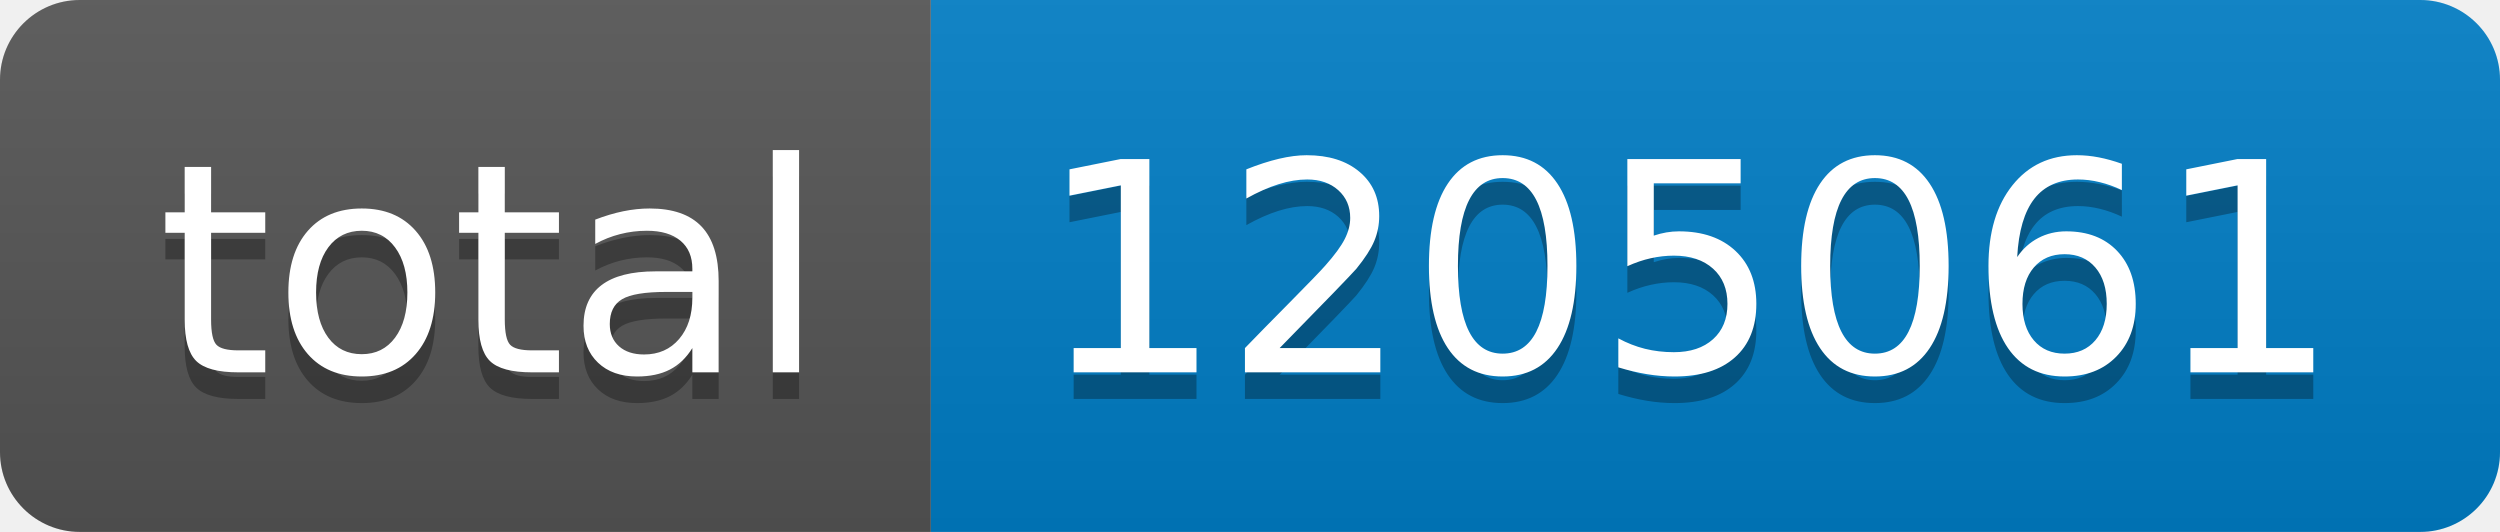
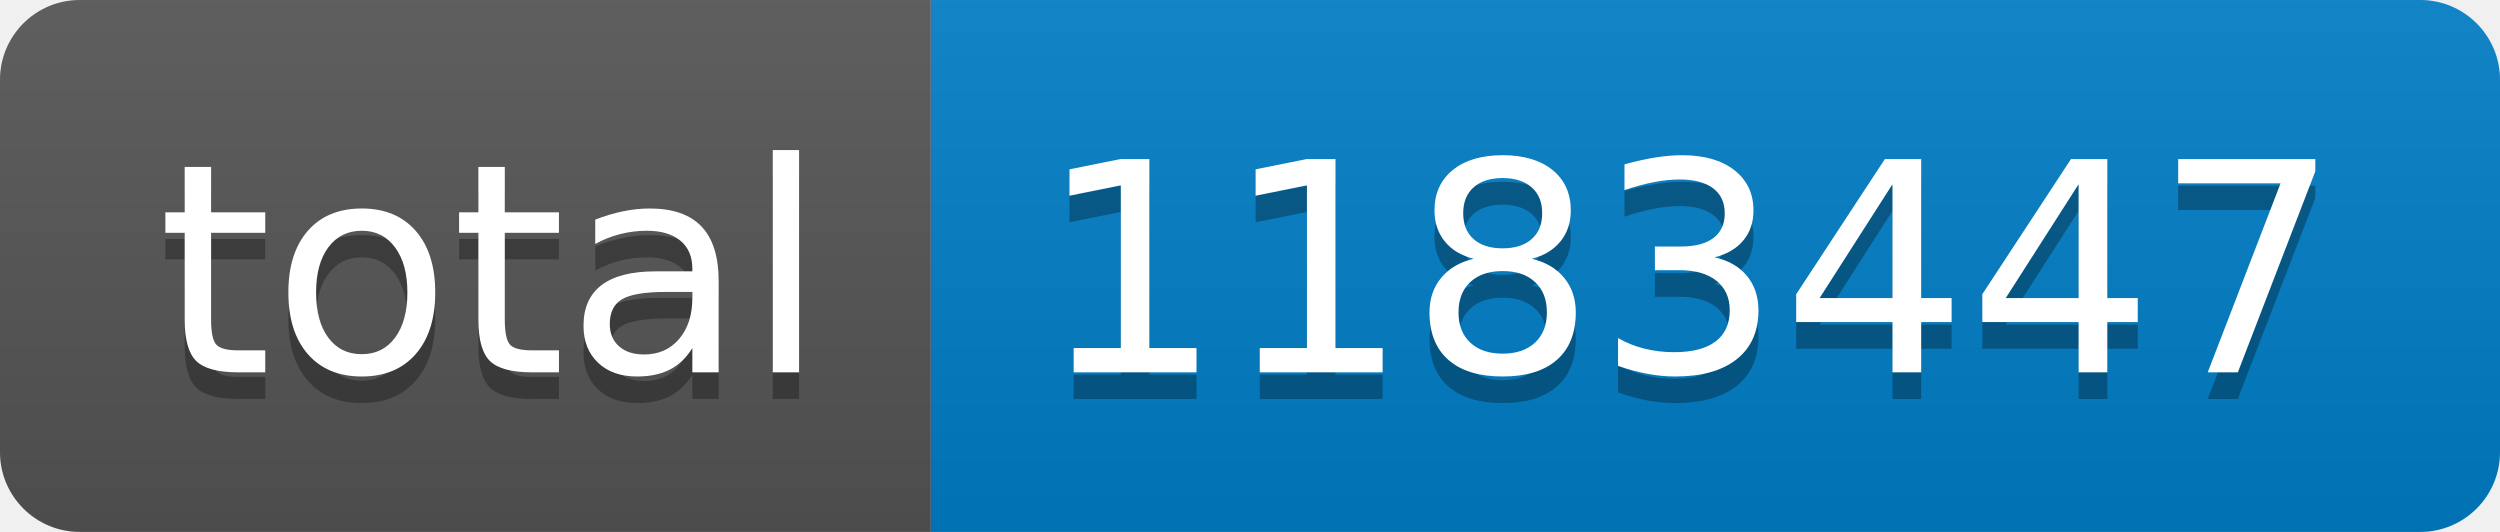
- <svg xmlns="http://www.w3.org/2000/svg" width="94" height="20" role="img" aria-label="total: 1205061">
+ <svg xmlns="http://www.w3.org/2000/svg" width="94" height="20" role="img" aria-label="total: 1183447">
  <linearGradient id="s" x2="0" y2="100%">
    <stop offset="0" stop-color="#bbb" stop-opacity=".1" />
    <stop offset="1" stop-opacity=".1" />
  </linearGradient>
  <clipPath id="r">
    <rect width="94" height="20" rx="3" fill="#fff" />
  </clipPath>
  <g clip-path="url(#r)">
    <rect width="35" height="20" fill="#555" />
    <rect x="35" width="59" height="20" fill="#007ec6" />
    <rect width="94" height="20" fill="url(#s)" />
  </g>
  <g fill="#fff" text-anchor="middle" font-family="Verdana,Geneva,DejaVu Sans,sans-serif" text-rendering="geometricPrecision" font-size="110">
    <text aria-hidden="true" x="185" y="150" fill="#010101" fill-opacity=".3" transform="scale(.1)" textLength="250">total</text>
    <text x="185" y="140" transform="scale(.1)" fill="#fff" textLength="250">total</text>
-     <text aria-hidden="true" x="635" y="150" fill="#010101" fill-opacity=".3" transform="scale(.1)" textLength="490">1205061</text>
-     <text x="635" y="140" transform="scale(.1)" fill="#fff" textLength="490">1205061</text>
+     <text aria-hidden="true" x="635" y="150" fill="#010101" fill-opacity=".3" transform="scale(.1)" textLength="490">1183447</text>
+     <text x="635" y="140" transform="scale(.1)" fill="#fff" textLength="490">1183447</text>
  </g>
</svg>
